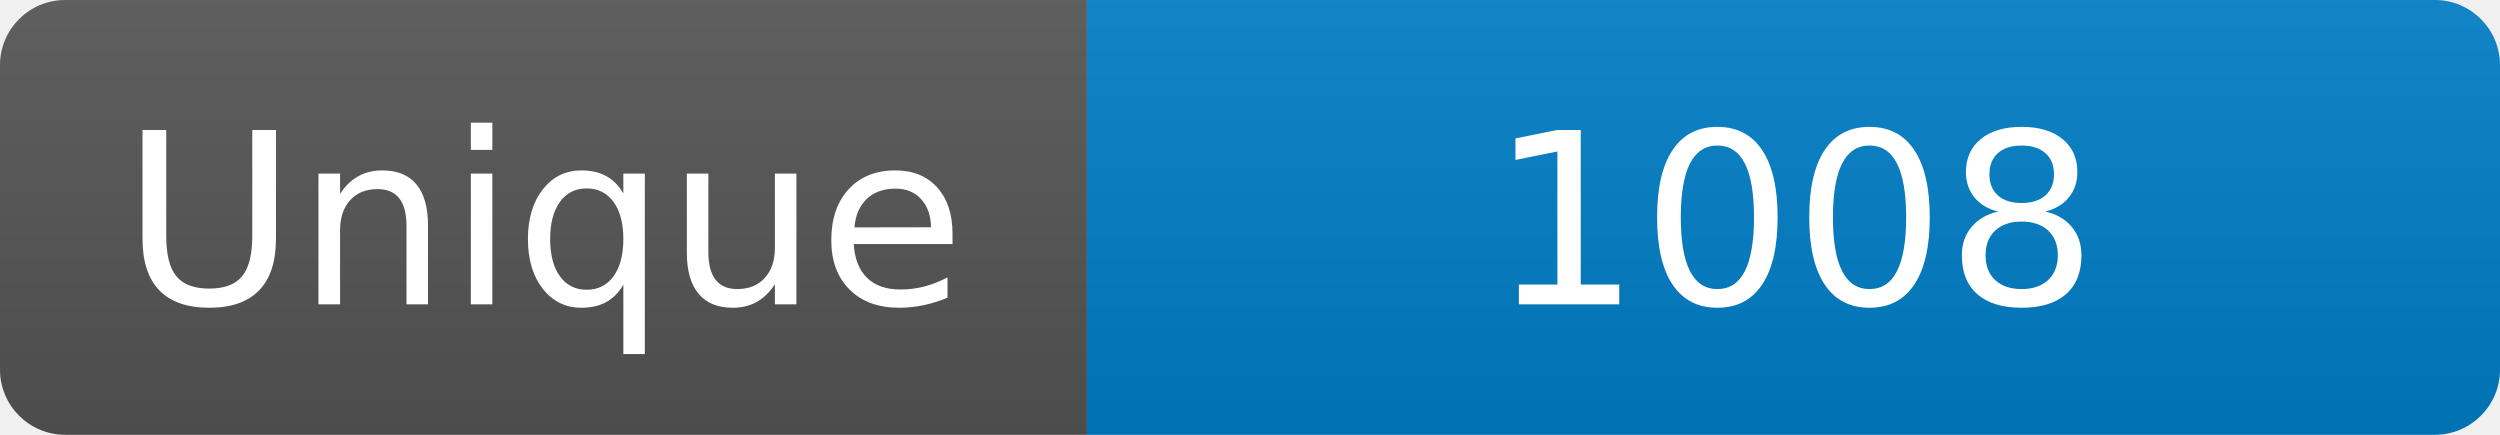
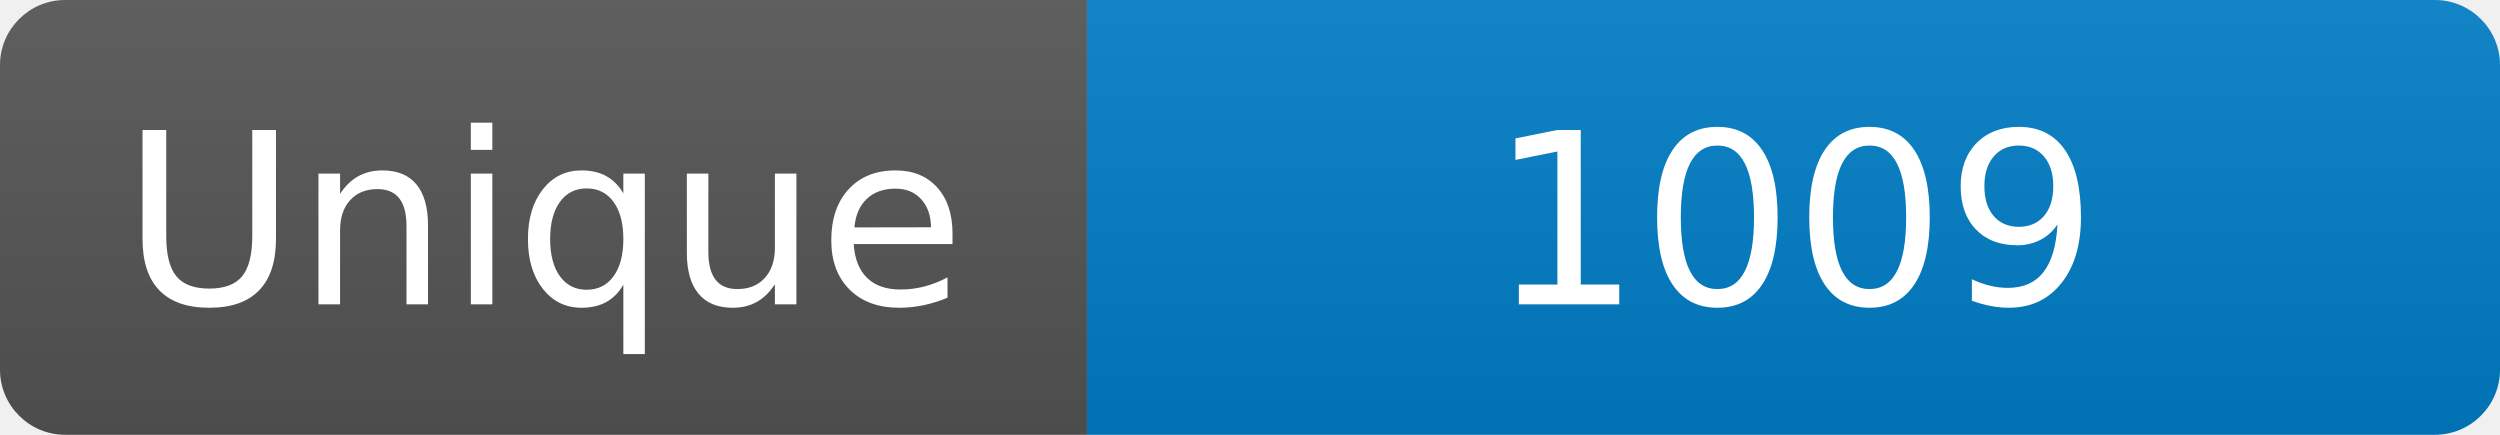
<svg xmlns="http://www.w3.org/2000/svg" width="115" height="20" role="img" aria-label="Maintained?: yes">
  <linearGradient id="s" x2="0" y2="100%">
    <stop offset="0" stop-color="#bbb" stop-opacity=".1" />
    <stop offset="1" stop-opacity=".1" />
  </linearGradient>
  <clipPath id="r">
    <rect width="115" height="20" rx="3" fill="#fff" />
  </clipPath>
  <g clip-path="url(#r)">
    <rect width="50" height="20" fill="#555" />
    <rect x="50" width="160" height="20" fill="#007ec6" />
    <rect width="115" height="20" fill="url(#s)" />
  </g>
  <g fill="#fff" text-anchor="middle" font-family="Verdana,Geneva,DejaVu Sans,sans-serif" font-size="110">
    <text x="250" y="140" transform="scale(.1)" fill="#fff">Unique</text>
-     <text x="825" y="140" transform="scale(.1)" fill="#fff">1008</text>
+     <text x="825" y="140" transform="scale(.1)" fill="#fff">1009</text>
  </g>
</svg>
